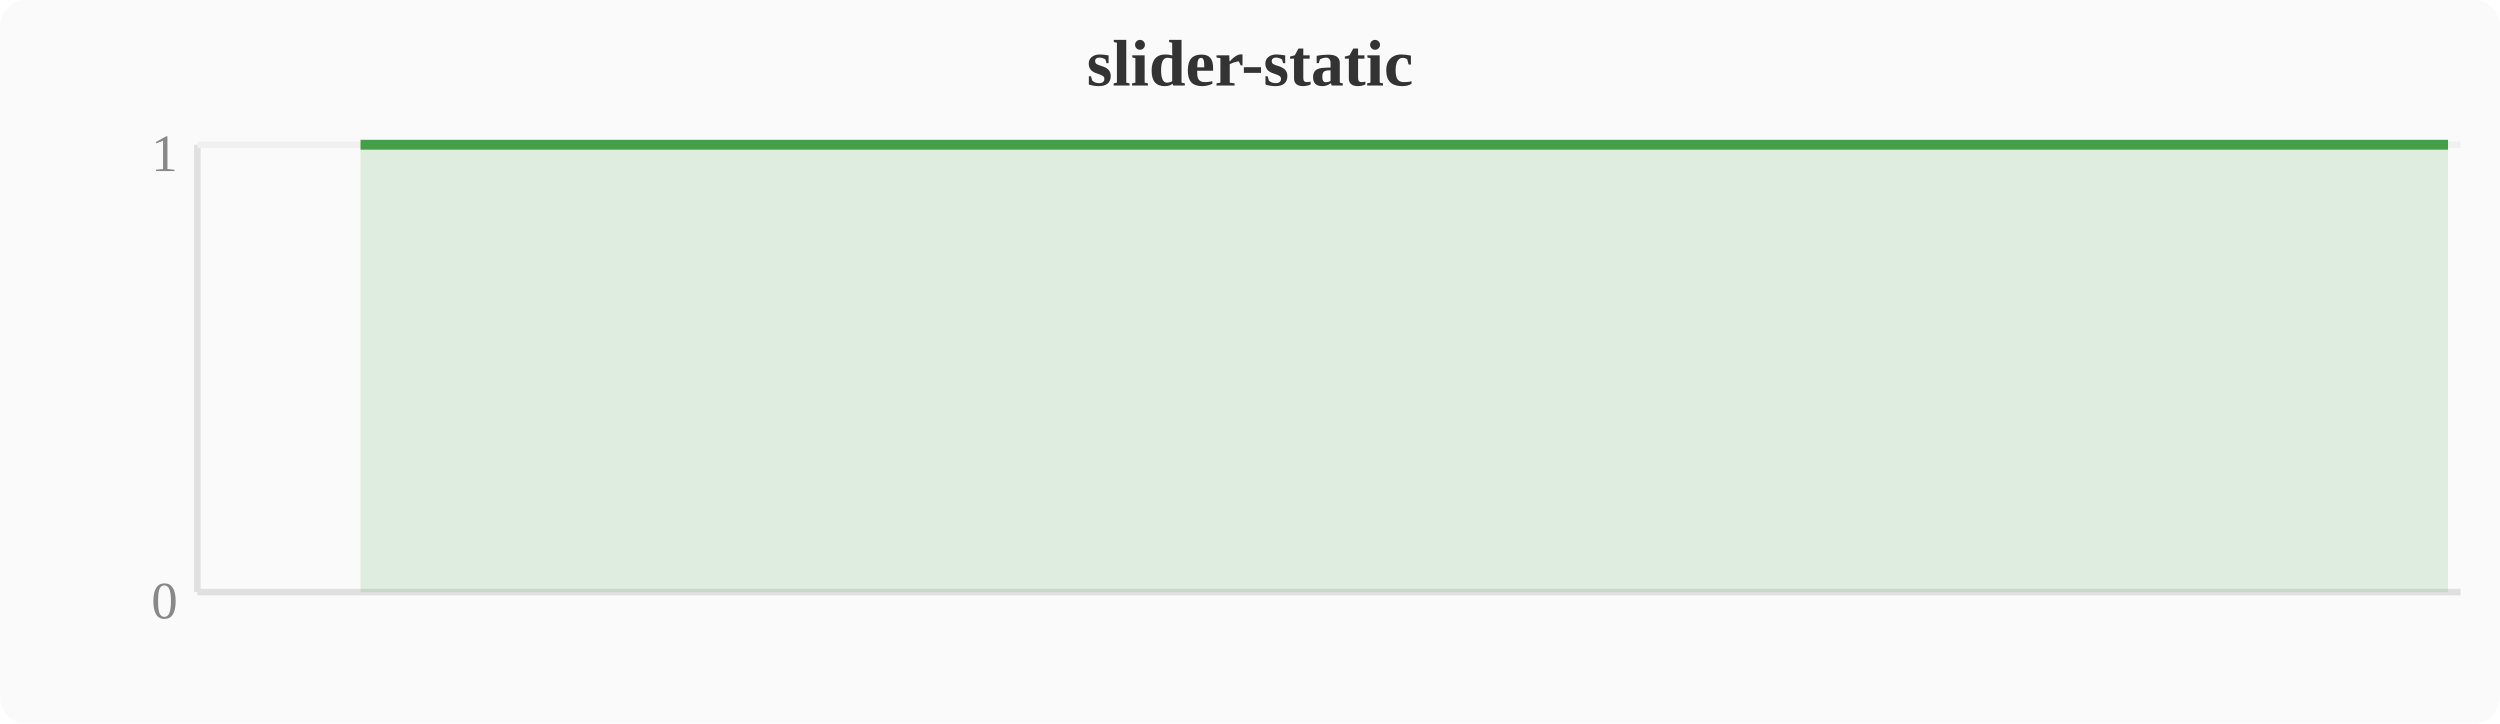
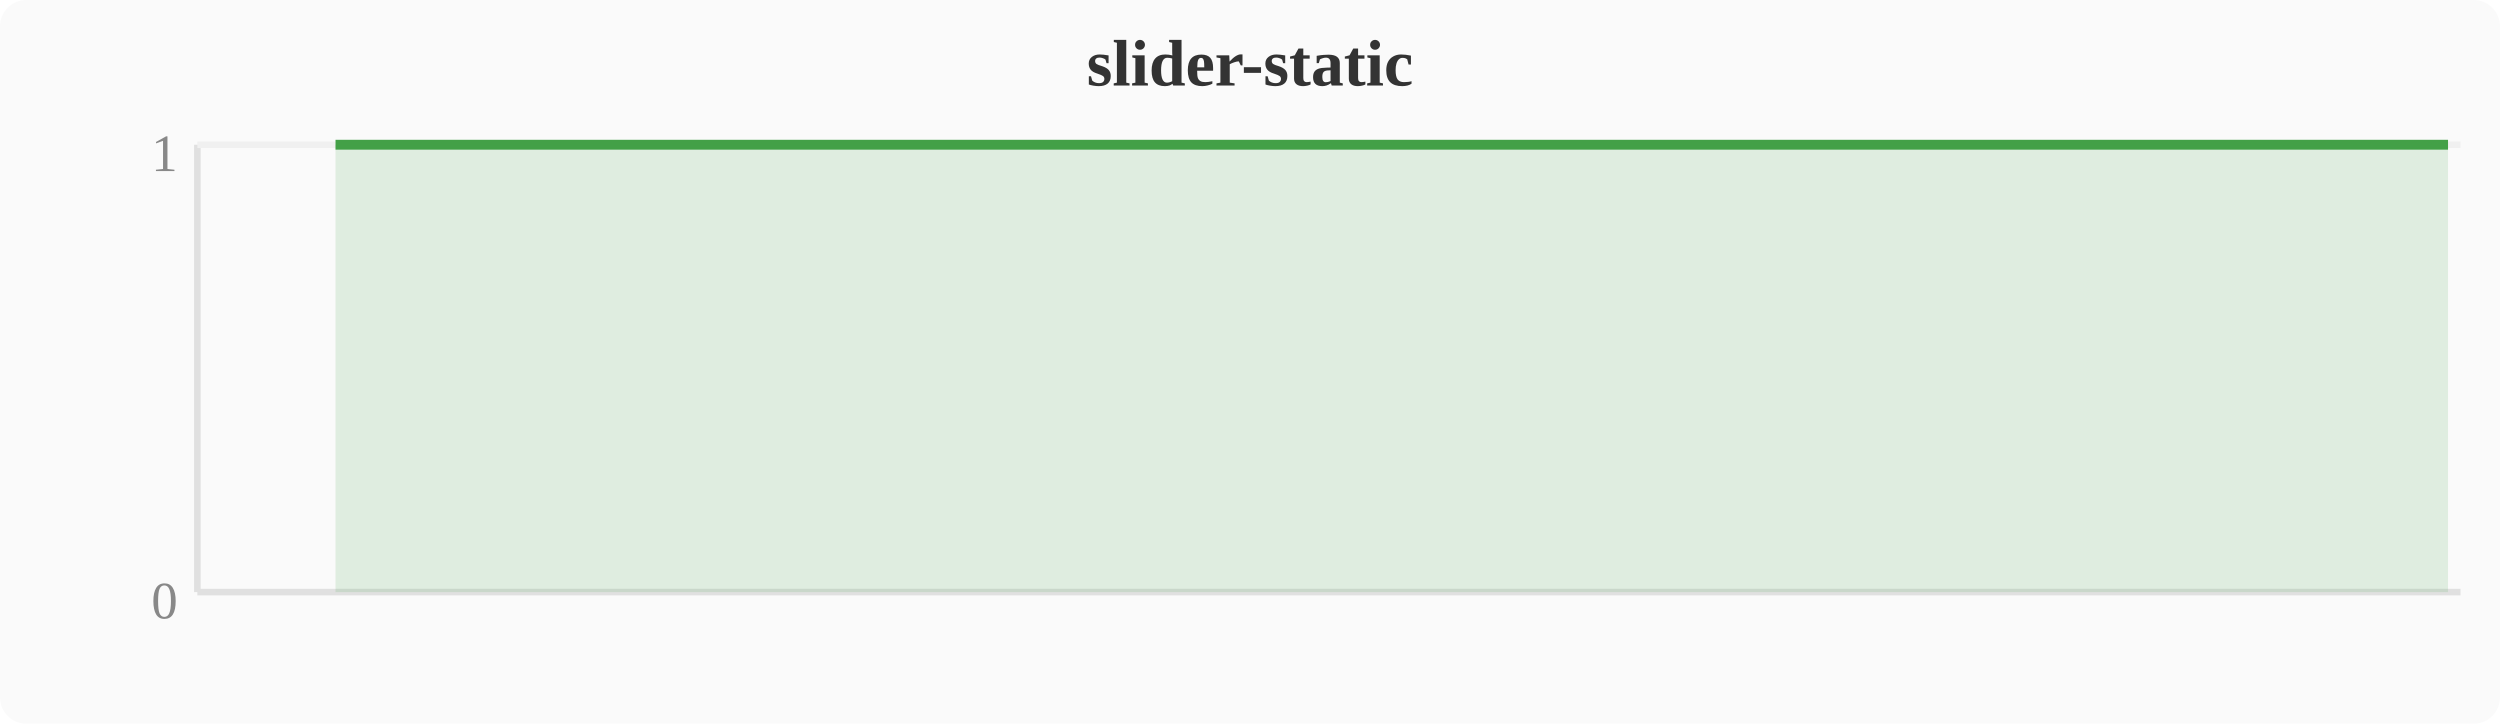
<svg xmlns="http://www.w3.org/2000/svg" width="380" height="110" viewBox="0 0 380 110">
  <rect width="380" height="110" fill="#fafafa" rx="4" />
  <text x="190" y="13" text-anchor="middle" font-size="10" font-weight="bold" fill="#333">slider-static</text>
  <line x1="30" y1="22" x2="30" y2="90" stroke="#e0e0e0" stroke-width="1" />
  <line x1="30" y1="90" x2="374" y2="90" stroke="#e0e0e0" stroke-width="1" />
  <line x1="30" y1="22" x2="374" y2="22" stroke="#f0f0f0" stroke-width="1" />
  <text x="27" y="94" text-anchor="end" font-size="8" fill="#888">0</text>
  <text x="27" y="26" text-anchor="end" font-size="8" fill="#888">1</text>
-   <polygon points="54.8,22.0 58.7,22.0 62.5,22.0 66.3,22.0 70.1,22.0 74.0,22.0 77.8,22.0 81.6,22.0 85.4,22.0 89.2,22.0 93.1,22.0 96.9,22.0 100.7,22.0 104.5,22.0 108.4,22.0 112.2,22.0 116.0,22.0 119.8,22.0 123.6,22.0 127.5,22.0 131.3,22.0 135.1,22.0 138.9,22.0 142.8,22.0 146.6,22.0 150.4,22.0 154.2,22.0 158.0,22.0 161.9,22.0 165.7,22.0 169.5,22.0 173.3,22.0 177.2,22.0 181.0,22.0 184.8,22.0 188.6,22.0 192.4,22.0 196.3,22.0 200.1,22.0 203.9,22.0 207.7,22.0 211.6,22.0 215.4,22.0 219.2,22.0 223.0,22.0 226.8,22.0 230.7,22.0 234.5,22.0 238.3,22.0 242.1,22.0 257.4,22.0 261.2,22.0 265.1,22.0 268.9,22.0 276.5,22.0 280.4,22.0 284.2,22.0 288.0,22.0 291.8,22.0 295.6,22.0 299.5,22.0 303.3,22.0 307.1,22.0 310.9,22.0 314.8,22.0 345.3,22.0 360.6,22.0 368.3,22.0 372.1,22.0 372.1,90 54.8,90" fill="#43a047" opacity="0.15" />
-   <polyline points="54.8,22.0 58.7,22.0 62.5,22.0 66.3,22.0 70.1,22.0 74.0,22.0 77.8,22.0 81.6,22.0 85.4,22.0 89.2,22.0 93.1,22.0 96.9,22.0 100.7,22.0 104.5,22.0 108.4,22.0 112.2,22.0 116.0,22.0 119.8,22.0 123.6,22.0 127.5,22.0 131.3,22.0 135.1,22.0 138.9,22.0 142.8,22.0 146.6,22.0 150.4,22.0 154.2,22.0 158.0,22.0 161.9,22.0 165.7,22.0 169.5,22.0 173.3,22.0 177.2,22.0 181.0,22.0 184.8,22.0 188.6,22.0 192.4,22.0 196.3,22.0 200.1,22.0 203.9,22.0 207.7,22.0 211.6,22.0 215.4,22.0 219.2,22.0 223.0,22.0 226.8,22.0 230.7,22.0 234.5,22.0 238.3,22.0 242.1,22.0 257.4,22.0 261.2,22.0 265.1,22.0 268.9,22.0 276.5,22.0 280.4,22.0 284.2,22.0 288.0,22.0 291.8,22.0 295.6,22.0 299.5,22.0 303.3,22.0 307.1,22.0 310.9,22.0 314.8,22.0 345.3,22.0 360.6,22.0 368.3,22.0 372.1,22.0" fill="none" stroke="#43a047" stroke-width="1.5" stroke-linejoin="round" />
+   <polygon points="51.0,22.0 54.8,22.0 58.7,22.0 62.5,22.0 66.3,22.0 70.1,22.0 74.0,22.0 77.8,22.0 81.6,22.0 85.4,22.0 89.2,22.0 93.1,22.0 96.9,22.0 100.7,22.0 104.5,22.0 108.4,22.0 112.2,22.0 116.0,22.0 119.8,22.0 123.6,22.0 127.5,22.0 131.3,22.0 135.1,22.0 138.9,22.0 142.8,22.0 146.6,22.0 150.4,22.0 154.2,22.0 158.0,22.0 161.9,22.0 165.7,22.0 169.5,22.0 173.3,22.0 177.2,22.0 181.0,22.0 184.8,22.0 188.6,22.0 192.4,22.0 196.3,22.0 200.1,22.0 203.9,22.0 207.7,22.0 211.6,22.0 215.4,22.0 219.2,22.0 223.0,22.0 226.8,22.0 230.7,22.0 234.5,22.0 238.3,22.0 253.6,22.0 257.4,22.0 261.2,22.0 265.1,22.0 272.7,22.0 276.5,22.0 280.4,22.0 284.2,22.0 288.0,22.0 291.8,22.0 295.6,22.0 299.5,22.0 303.3,22.0 307.1,22.0 310.9,22.0 341.5,22.0 356.8,22.0 364.4,22.0 368.3,22.0 372.1,22.0 372.1,90 51.0,90" fill="#43a047" opacity="0.15" />
+   <polyline points="51.0,22.0 54.8,22.0 58.7,22.0 62.5,22.0 66.3,22.0 70.1,22.0 74.0,22.0 77.8,22.0 81.6,22.0 85.4,22.0 89.2,22.0 93.1,22.0 96.9,22.0 100.7,22.0 104.5,22.0 108.4,22.0 112.2,22.0 116.0,22.0 119.8,22.0 123.6,22.0 127.5,22.0 131.3,22.0 135.1,22.0 138.9,22.0 142.8,22.0 146.6,22.0 150.4,22.0 154.2,22.0 158.0,22.0 161.9,22.0 165.7,22.0 169.5,22.0 173.3,22.0 177.2,22.0 181.0,22.0 184.8,22.0 188.6,22.0 192.4,22.0 196.3,22.0 200.1,22.0 203.9,22.0 207.7,22.0 211.6,22.0 215.4,22.0 219.2,22.0 223.0,22.0 226.8,22.0 230.7,22.0 234.5,22.0 238.3,22.0 253.6,22.0 257.4,22.0 261.2,22.0 265.1,22.0 272.7,22.0 276.5,22.0 280.4,22.0 284.2,22.0 288.0,22.0 291.8,22.0 295.6,22.0 299.5,22.0 303.3,22.0 307.1,22.0 310.9,22.0 341.5,22.0 356.8,22.0 364.4,22.0 368.3,22.0 372.1,22.0" fill="none" stroke="#43a047" stroke-width="1.5" stroke-linejoin="round" />
</svg>
